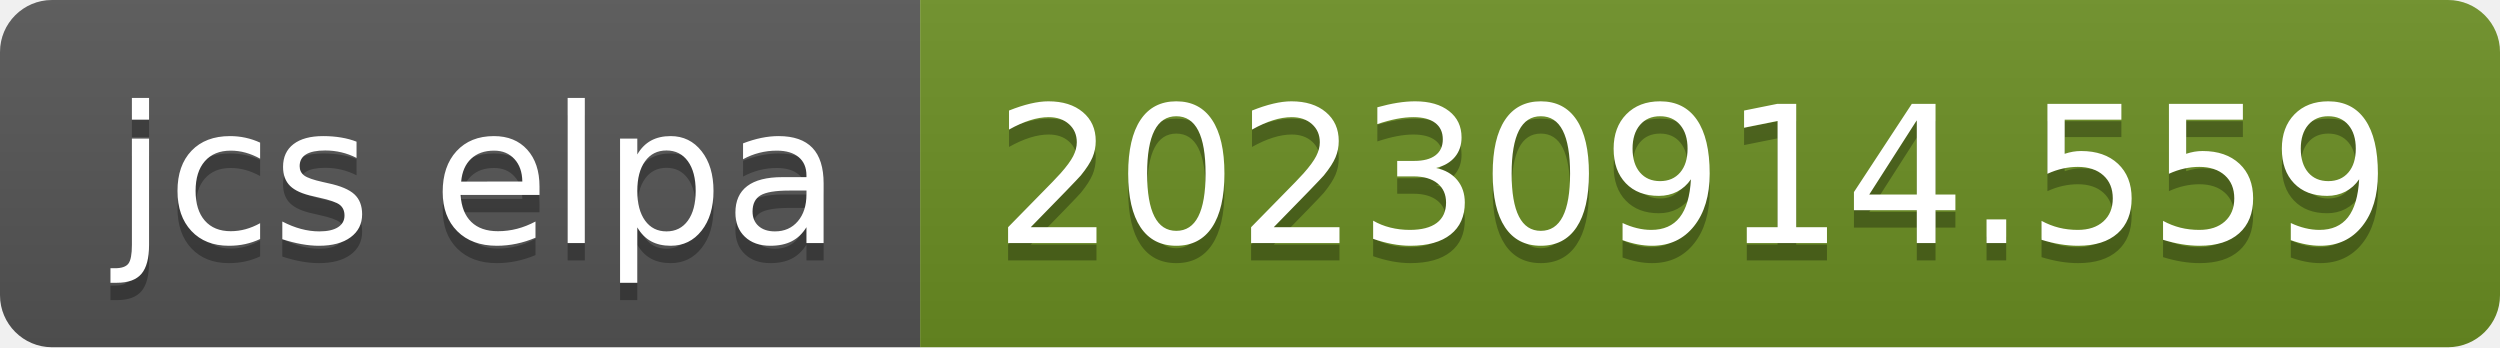
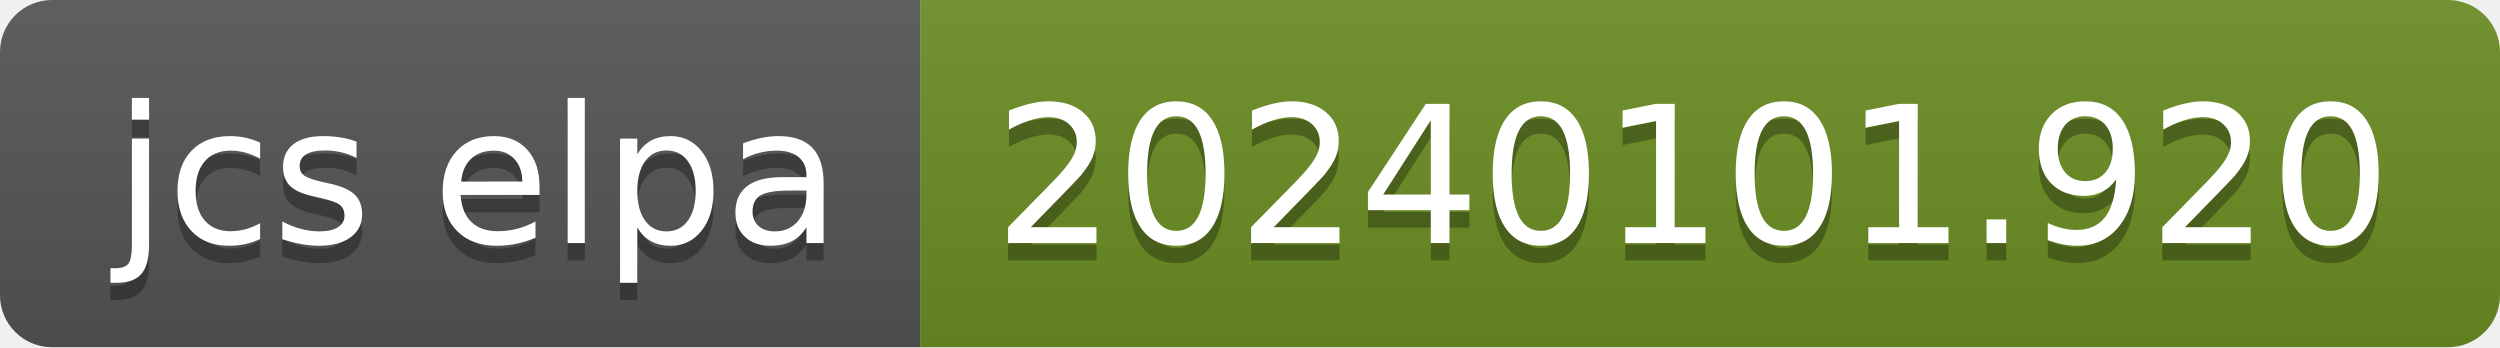
- <svg xmlns="http://www.w3.org/2000/svg" width="144" height="20" role="img" aria-label="jcs elpa: 20230914.559">
+ <svg xmlns="http://www.w3.org/2000/svg" width="144" height="20" role="img" aria-label="jcs elpa: 20240101.920">
  <linearGradient id="s" x2="0" y2="100%">
    <stop offset="0" stop-color="#bbb" stop-opacity=".1" />
    <stop offset="1" stop-opacity=".1" />
  </linearGradient>
  <clipPath id="r">
    <rect width="144" height="20" rx="3" fill="#fff" />
  </clipPath>
  <g clip-path="url(#r)">
    <rect width="53" height="20" fill="#555" />
    <rect x="53" width="91" height="20" fill="#6b8e23" />
    <rect width="144" height="20" fill="url(#s)" />
  </g>
  <g fill="#fff" text-anchor="middle" font-family="Verdana,Geneva,DejaVu Sans,sans-serif" text-rendering="geometricPrecision" font-size="110">
    <text aria-hidden="true" x="275" y="150" fill="#010101" fill-opacity=".3" transform="scale(.1)" textLength="430">jcs elpa</text>
    <text x="275" y="140" transform="scale(.1)" fill="#fff" textLength="430">jcs elpa</text>
-     <text aria-hidden="true" x="975" y="150" fill="#010101" fill-opacity=".3" transform="scale(.1)" textLength="810">20230914.559</text>
-     <text x="975" y="140" transform="scale(.1)" fill="#fff" textLength="810">20230914.559</text>
+     <text aria-hidden="true" x="975" y="150" fill="#010101" fill-opacity=".3" transform="scale(.1)" textLength="810">20240101.920</text>
+     <text x="975" y="140" transform="scale(.1)" fill="#fff" textLength="810">20240101.920</text>
  </g>
</svg>
